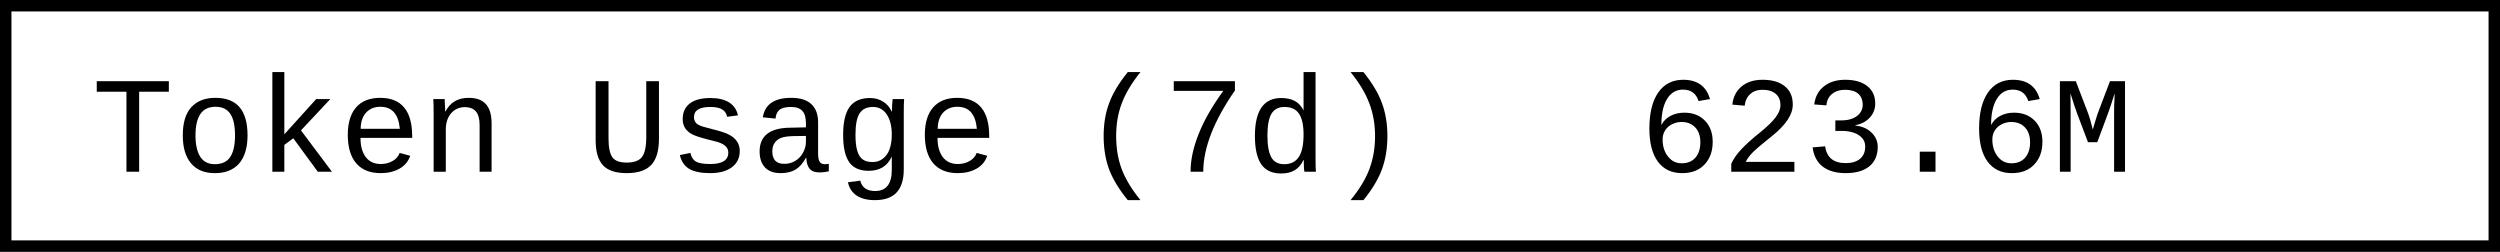
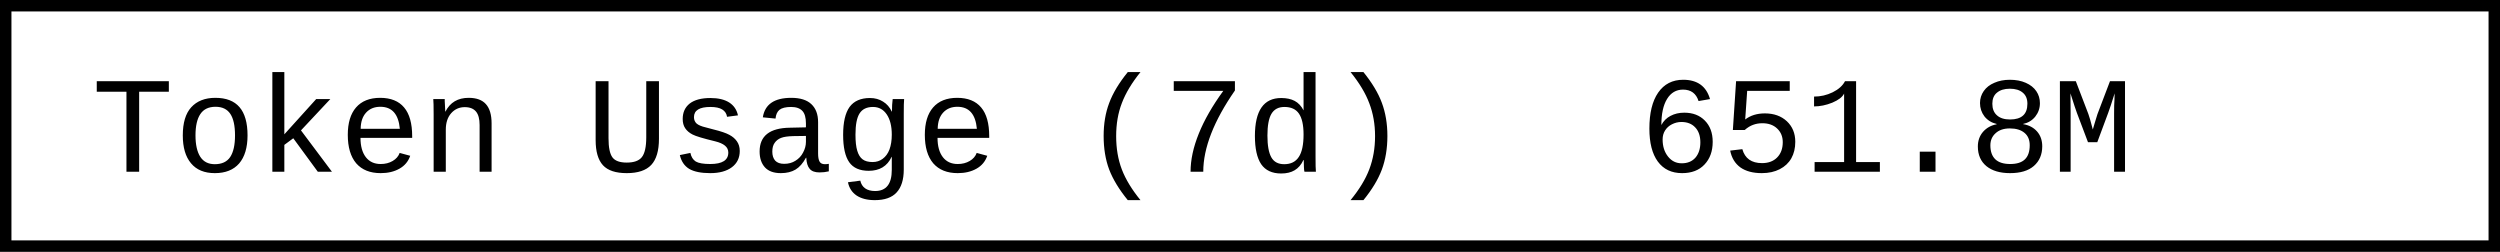
- <svg xmlns="http://www.w3.org/2000/svg" width="218.4" height="22" role="img" aria-label="Token Usage (7d): 623.6M">
+ <svg xmlns="http://www.w3.org/2000/svg" width="218.4" height="22" role="img" aria-label="Token Usage (7d): 651.8M">
  <rect x="0.5" y="0.5" width="217.4" height="21" fill="#fff" stroke="#000" stroke-width="1" />
  <g font-family="'Consolas','Monaco','Courier New',monospace" font-size="12" fill="#000">
    <text x="8" y="15">Token Usage (7d)</text>
-     <text x="143.2" y="15">623.6M</text>
+     <text x="143.2" y="15">651.8M</text>
  </g>
</svg>
